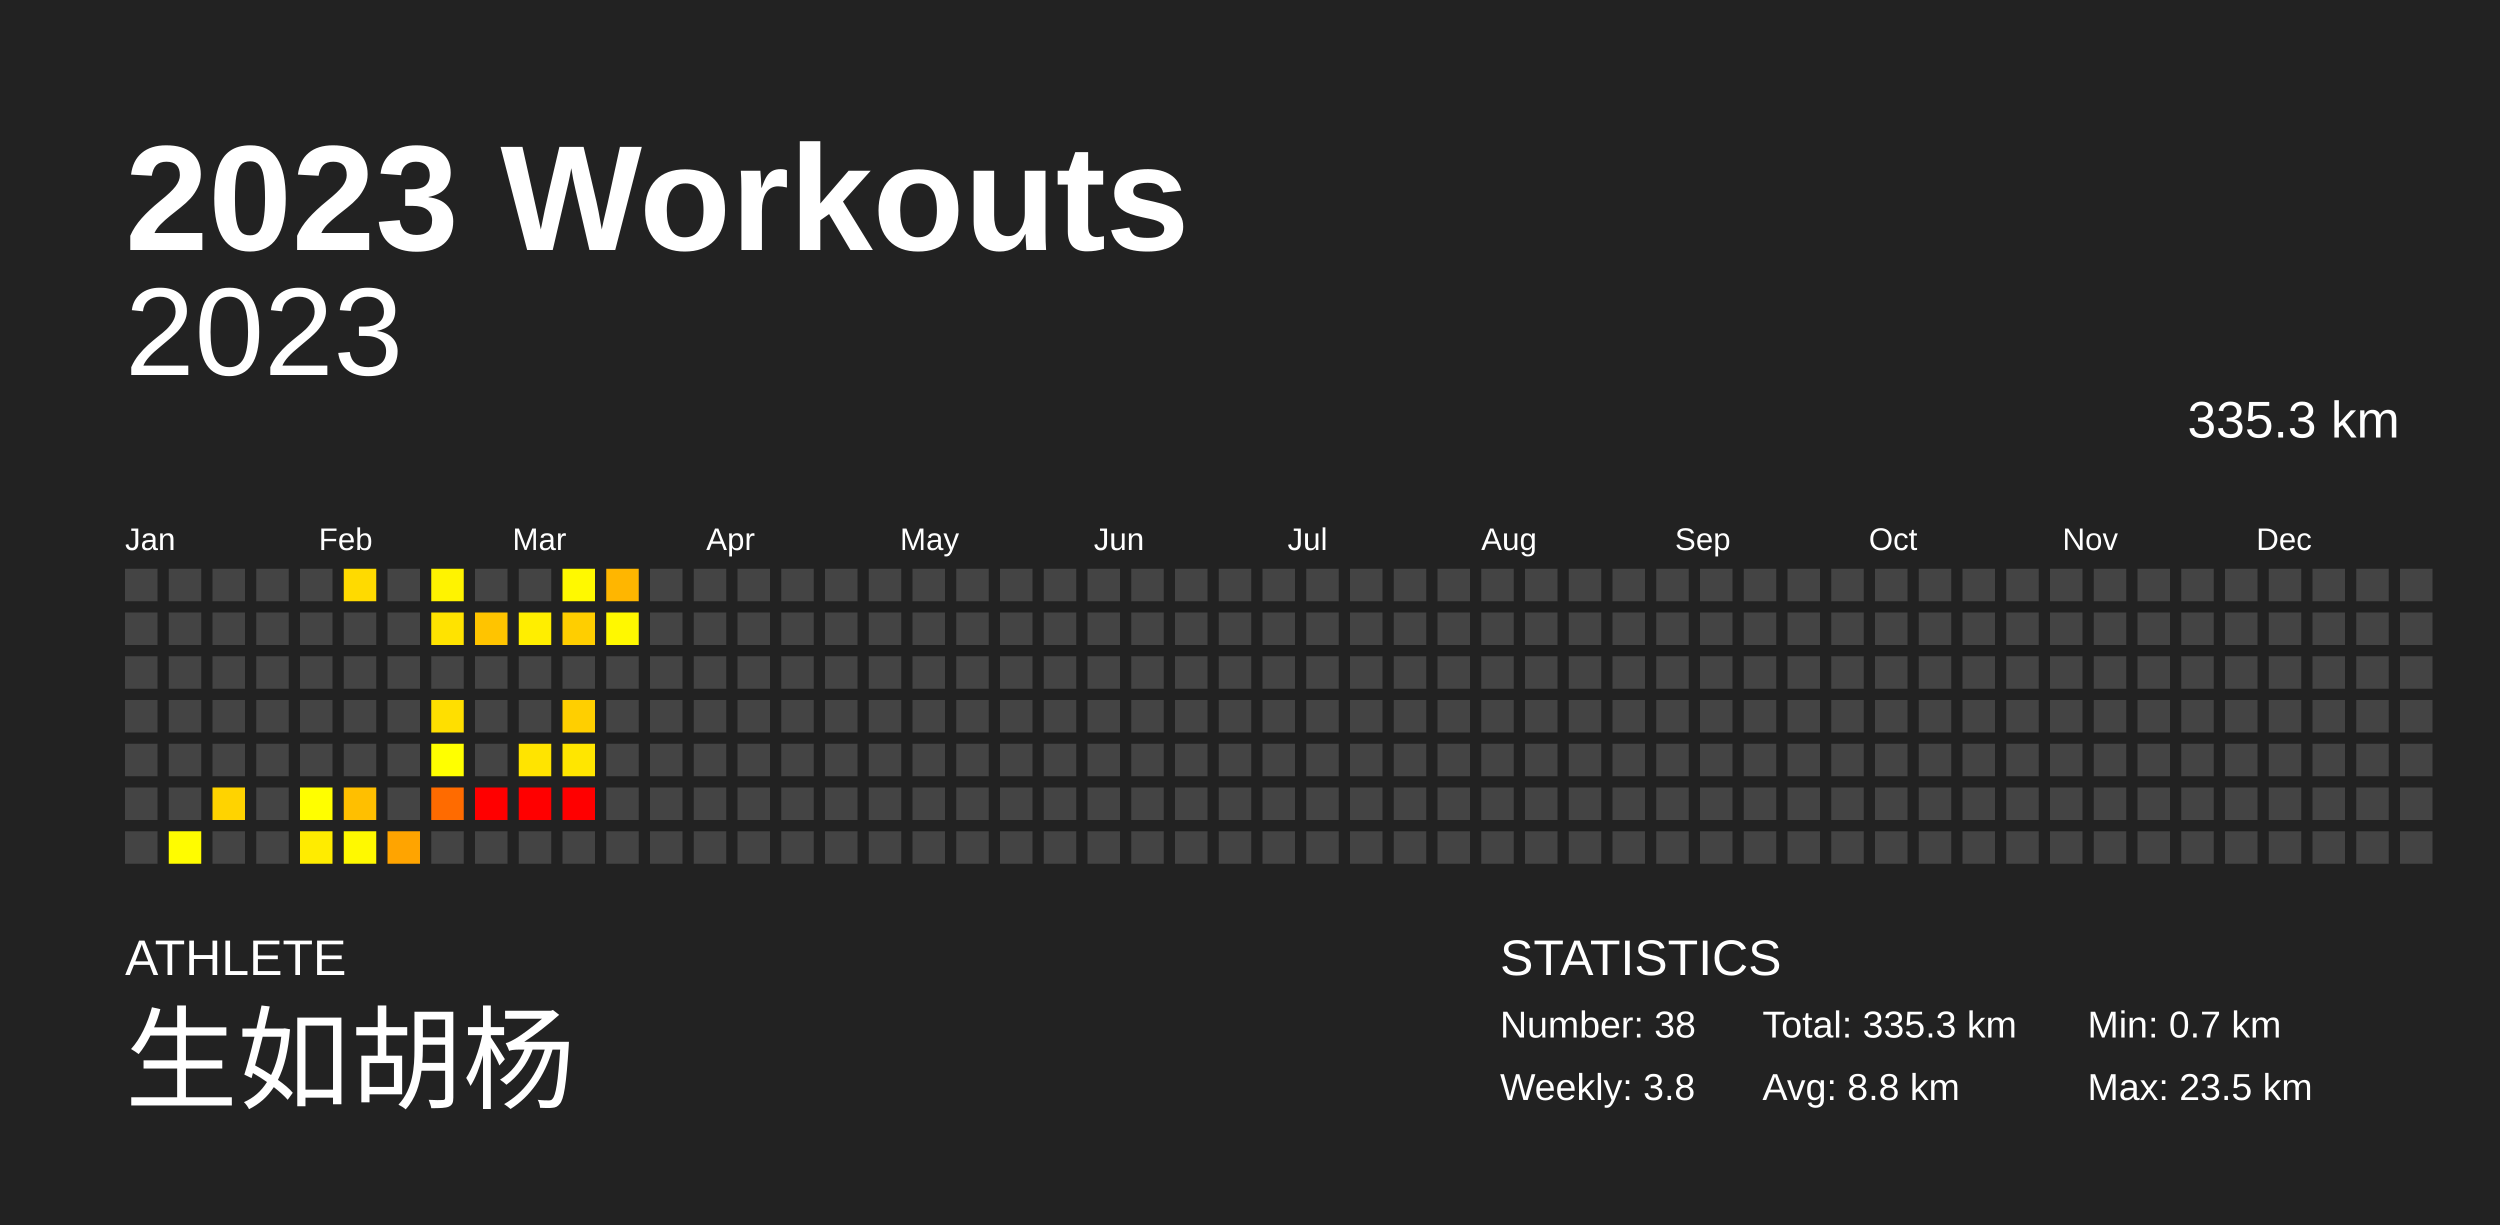
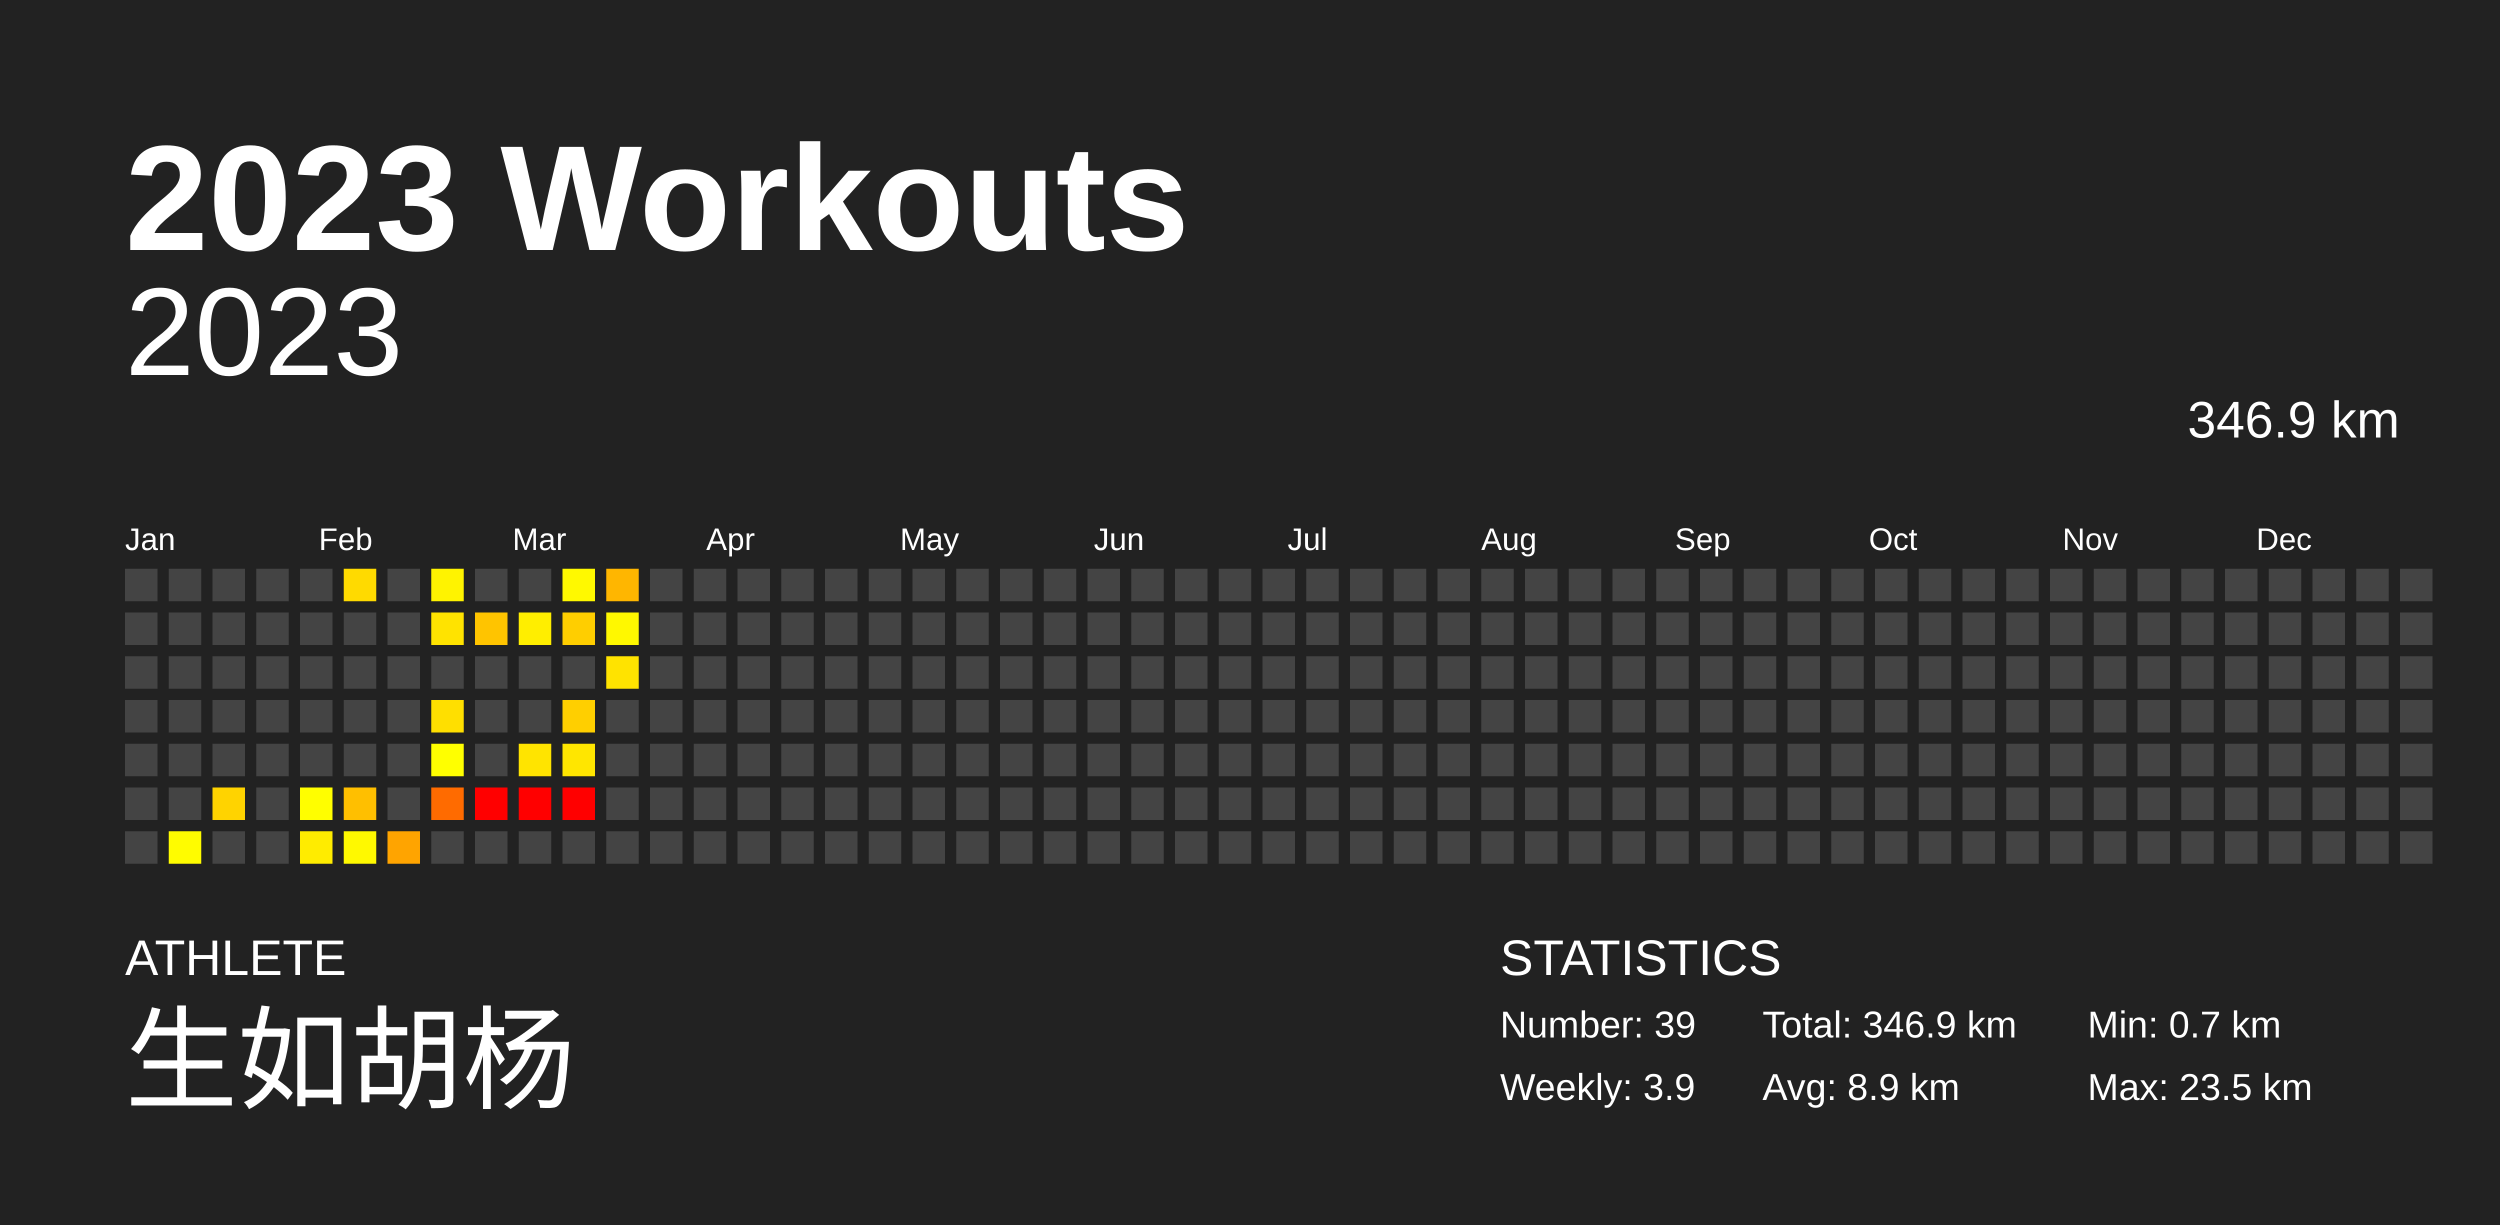
<svg xmlns="http://www.w3.org/2000/svg" baseProfile="full" height="98mm" version="1.1" viewBox="0,0,200,98" width="200mm">
  <defs />
  <rect fill="#222222" height="98" width="200" x="0" y="0" />
  <text fill="#FFFFFF" style="font-size:12px; font-family:Arial; font-weight:bold;" x="10" y="20">2023 Workouts</text>
  <text fill="#FFFFFF" style="font-size:4px; font-family:Arial" x="10" y="78">ATHLETE</text>
  <text fill="#FFFFFF" style="font-size:9px; font-family:Arial" x="10" y="88">生如胡杨</text>
  <text fill="#FFFFFF" style="font-size:4px; font-family:Arial" x="120" y="78">STATISTICS</text>
-   <text fill="#FFFFFF" style="font-size:3px; font-family:Arial" x="120" y="83">Number: 38</text>
-   <text fill="#FFFFFF" style="font-size:3px; font-family:Arial" x="120" y="88">Weekly: 3.8</text>
-   <text fill="#FFFFFF" style="font-size:3px; font-family:Arial" x="141" y="83">Total: 335.3 km</text>
-   <text fill="#FFFFFF" style="font-size:3px; font-family:Arial" x="141" y="88">Avg: 8.8 km</text>
+   <text fill="#FFFFFF" style="font-size:3px; font-family:Arial" x="120" y="83">Number: 39</text>
+   <text fill="#FFFFFF" style="font-size:3px; font-family:Arial" x="120" y="88">Weekly: 3.9</text>
+   <text fill="#FFFFFF" style="font-size:3px; font-family:Arial" x="141" y="83">Total: 346.9 km</text>
+   <text fill="#FFFFFF" style="font-size:3px; font-family:Arial" x="141" y="88">Avg: 8.9 km</text>
  <text fill="#FFFFFF" style="font-size:3px; font-family:Arial" x="167" y="83">Min: 0.7 km</text>
  <text fill="#FFFFFF" style="font-size:3px; font-family:Arial" x="167" y="88">Max: 23.5 km</text>
  <text alignment-baseline="hanging" fill="#FFFFFF" style="font-size:10.0px; font-family:Arial;" x="10" y="30">2023</text>
-   <text alignment-baseline="hanging" fill="#FFFFFF" style="font-size:4.125px; font-family:Arial;" x="175" y="35">335.3 km</text>
+   <text alignment-baseline="hanging" fill="#FFFFFF" style="font-size:4.125px; font-family:Arial;" x="175" y="35">346.9 km</text>
  <text fill="#FFFFFF" style="font-size:2.5px; font-family:Arial" x="10.0" y="44">Jan</text>
  <text fill="#FFFFFF" style="font-size:2.5px; font-family:Arial" x="25.5" y="44">Feb</text>
  <text fill="#FFFFFF" style="font-size:2.5px; font-family:Arial" x="41.0" y="44">Mar</text>
  <text fill="#FFFFFF" style="font-size:2.5px; font-family:Arial" x="56.5" y="44">Apr</text>
  <text fill="#FFFFFF" style="font-size:2.5px; font-family:Arial" x="72.0" y="44">May</text>
  <text fill="#FFFFFF" style="font-size:2.5px; font-family:Arial" x="87.5" y="44">Jun</text>
  <text fill="#FFFFFF" style="font-size:2.5px; font-family:Arial" x="103.0" y="44">Jul</text>
  <text fill="#FFFFFF" style="font-size:2.5px; font-family:Arial" x="118.5" y="44">Aug</text>
  <text fill="#FFFFFF" style="font-size:2.5px; font-family:Arial" x="134.0" y="44">Sep</text>
  <text fill="#FFFFFF" style="font-size:2.5px; font-family:Arial" x="149.5" y="44">Oct</text>
  <text fill="#FFFFFF" style="font-size:2.5px; font-family:Arial" x="165.0" y="44">Nov</text>
  <text fill="#FFFFFF" style="font-size:2.5px; font-family:Arial" x="180.5" y="44">Dec</text>
  <rect fill="#444444" height="2.6" width="2.6" x="10.0" y="45.5" />
  <rect fill="#444444" height="2.6" width="2.6" x="10.0" y="49.0" />
  <rect fill="#444444" height="2.6" width="2.6" x="10.0" y="52.5" />
  <rect fill="#444444" height="2.6" width="2.6" x="10.0" y="56.0" />
  <rect fill="#444444" height="2.6" width="2.6" x="10.0" y="59.5" />
  <rect fill="#444444" height="2.6" width="2.6" x="10.0" y="63.0" />
  <rect fill="#444444" height="2.6" width="2.6" x="10.0" y="66.5" />
  <rect fill="#444444" height="2.6" width="2.6" x="13.5" y="45.5" />
  <rect fill="#444444" height="2.6" width="2.6" x="13.5" y="49.0" />
  <rect fill="#444444" height="2.6" width="2.6" x="13.5" y="52.5" />
  <rect fill="#444444" height="2.6" width="2.6" x="13.5" y="56.0" />
  <rect fill="#444444" height="2.6" width="2.6" x="13.5" y="59.5" />
  <rect fill="#444444" height="2.6" width="2.6" x="13.5" y="63.0" />
  <rect fill="#fffc00" height="2.6" width="2.6" x="13.5" y="66.5" />
  <rect fill="#444444" height="2.6" width="2.6" x="17.0" y="45.5" />
  <rect fill="#444444" height="2.6" width="2.6" x="17.0" y="49.0" />
  <rect fill="#444444" height="2.6" width="2.6" x="17.0" y="52.5" />
  <rect fill="#444444" height="2.6" width="2.6" x="17.0" y="56.0" />
  <rect fill="#444444" height="2.6" width="2.6" x="17.0" y="59.5" />
  <rect fill="#ffd300" height="2.6" width="2.6" x="17.0" y="63.0" />
  <rect fill="#444444" height="2.6" width="2.6" x="17.0" y="66.5" />
  <rect fill="#444444" height="2.6" width="2.6" x="20.5" y="45.5" />
  <rect fill="#444444" height="2.6" width="2.6" x="20.5" y="49.0" />
  <rect fill="#444444" height="2.6" width="2.6" x="20.5" y="52.5" />
  <rect fill="#444444" height="2.6" width="2.6" x="20.5" y="56.0" />
  <rect fill="#444444" height="2.6" width="2.6" x="20.5" y="59.5" />
  <rect fill="#444444" height="2.6" width="2.6" x="20.5" y="63.0" />
  <rect fill="#444444" height="2.6" width="2.6" x="20.5" y="66.5" />
  <rect fill="#444444" height="2.6" width="2.6" x="24.0" y="45.5" />
  <rect fill="#444444" height="2.6" width="2.6" x="24.0" y="49.0" />
  <rect fill="#444444" height="2.6" width="2.6" x="24.0" y="52.5" />
  <rect fill="#444444" height="2.6" width="2.6" x="24.0" y="56.0" />
  <rect fill="#444444" height="2.6" width="2.6" x="24.0" y="59.5" />
  <rect fill="#fffe00" height="2.6" width="2.6" x="24.0" y="63.0" />
  <rect fill="#ffec00" height="2.6" width="2.6" x="24.0" y="66.5" />
  <rect fill="#ffda00" height="2.6" width="2.6" x="27.5" y="45.5" />
  <rect fill="#444444" height="2.6" width="2.6" x="27.5" y="49.0" />
  <rect fill="#444444" height="2.6" width="2.6" x="27.5" y="52.5" />
  <rect fill="#444444" height="2.6" width="2.6" x="27.5" y="56.0" />
  <rect fill="#444444" height="2.6" width="2.6" x="27.5" y="59.5" />
  <rect fill="#ffbf00" height="2.6" width="2.6" x="27.5" y="63.0" />
  <rect fill="#fff900" height="2.6" width="2.6" x="27.5" y="66.5" />
  <rect fill="#444444" height="2.6" width="2.6" x="31.0" y="45.5" />
  <rect fill="#444444" height="2.6" width="2.6" x="31.0" y="49.0" />
  <rect fill="#444444" height="2.6" width="2.6" x="31.0" y="52.5" />
  <rect fill="#444444" height="2.6" width="2.6" x="31.0" y="56.0" />
  <rect fill="#444444" height="2.6" width="2.6" x="31.0" y="59.5" />
  <rect fill="#444444" height="2.6" width="2.6" x="31.0" y="63.0" />
  <rect fill="#ffa400" height="2.6" width="2.6" x="31.0" y="66.5" />
  <rect fill="#fff300" height="2.6" width="2.6" x="34.5" y="45.5" />
  <rect fill="#ffe300" height="2.6" width="2.6" x="34.5" y="49.0" />
  <rect fill="#444444" height="2.6" width="2.6" x="34.5" y="52.5" />
  <rect fill="#ffdf00" height="2.6" width="2.6" x="34.5" y="56.0" />
  <rect fill="#ffff00" height="2.6" width="2.6" x="34.5" y="59.5" />
  <rect fill="#ff6b00" height="2.6" width="2.6" x="34.5" y="63.0" />
  <rect fill="#444444" height="2.6" width="2.6" x="34.5" y="66.5" />
  <rect fill="#444444" height="2.6" width="2.6" x="38.0" y="45.5" />
  <rect fill="#ffc400" height="2.6" width="2.6" x="38.0" y="49.0" />
  <rect fill="#444444" height="2.6" width="2.6" x="38.0" y="52.5" />
  <rect fill="#444444" height="2.6" width="2.6" x="38.0" y="56.0" />
  <rect fill="#444444" height="2.6" width="2.6" x="38.0" y="59.5" />
  <rect fill="red" height="2.6" width="2.6" x="38.0" y="63.0" />
  <rect fill="#444444" height="2.6" width="2.6" x="38.0" y="66.5" />
  <rect fill="#444444" height="2.6" width="2.6" x="41.5" y="45.5" />
  <rect fill="#ffee00" height="2.6" width="2.6" x="41.5" y="49.0" />
  <rect fill="#444444" height="2.6" width="2.6" x="41.5" y="52.5" />
  <rect fill="#444444" height="2.6" width="2.6" x="41.5" y="56.0" />
  <rect fill="#ffe400" height="2.6" width="2.6" x="41.5" y="59.5" />
  <rect fill="red" height="2.6" width="2.6" x="41.5" y="63.0" />
  <rect fill="#444444" height="2.6" width="2.6" x="41.5" y="66.5" />
  <rect fill="#fff900" height="2.6" width="2.6" x="45.0" y="45.5" />
  <rect fill="#ffce00" height="2.6" width="2.6" x="45.0" y="49.0" />
  <rect fill="#444444" height="2.6" width="2.6" x="45.0" y="52.5" />
  <rect fill="#ffcf00" height="2.6" width="2.6" x="45.0" y="56.0" />
  <rect fill="#ffe600" height="2.6" width="2.6" x="45.0" y="59.5" />
  <rect fill="red" height="2.6" width="2.6" x="45.0" y="63.0" />
  <rect fill="#444444" height="2.6" width="2.6" x="45.0" y="66.5" />
  <rect fill="#ffb600" height="2.6" width="2.6" x="48.5" y="45.5" />
  <rect fill="#fff800" height="2.6" width="2.6" x="48.5" y="49.0" />
-   <rect fill="#444444" height="2.6" width="2.6" x="48.5" y="52.5" />
+   <rect fill="#ffe300" height="2.6" width="2.6" x="48.5" y="52.5" />
  <rect fill="#444444" height="2.6" width="2.6" x="48.5" y="56.0" />
  <rect fill="#444444" height="2.6" width="2.6" x="48.5" y="59.5" />
  <rect fill="#444444" height="2.6" width="2.6" x="48.5" y="63.0" />
  <rect fill="#444444" height="2.6" width="2.6" x="48.5" y="66.5" />
  <rect fill="#444444" height="2.6" width="2.6" x="52.0" y="45.5" />
  <rect fill="#444444" height="2.6" width="2.6" x="52.0" y="49.0" />
  <rect fill="#444444" height="2.6" width="2.6" x="52.0" y="52.5" />
  <rect fill="#444444" height="2.6" width="2.6" x="52.0" y="56.0" />
  <rect fill="#444444" height="2.6" width="2.6" x="52.0" y="59.5" />
  <rect fill="#444444" height="2.6" width="2.6" x="52.0" y="63.0" />
  <rect fill="#444444" height="2.6" width="2.6" x="52.0" y="66.5" />
  <rect fill="#444444" height="2.6" width="2.6" x="55.5" y="45.5" />
  <rect fill="#444444" height="2.6" width="2.6" x="55.5" y="49.0" />
  <rect fill="#444444" height="2.6" width="2.6" x="55.5" y="52.5" />
  <rect fill="#444444" height="2.6" width="2.6" x="55.5" y="56.0" />
  <rect fill="#444444" height="2.6" width="2.6" x="55.5" y="59.5" />
  <rect fill="#444444" height="2.6" width="2.6" x="55.5" y="63.0" />
  <rect fill="#444444" height="2.6" width="2.6" x="55.5" y="66.5" />
  <rect fill="#444444" height="2.6" width="2.6" x="59.0" y="45.5" />
  <rect fill="#444444" height="2.6" width="2.6" x="59.0" y="49.0" />
  <rect fill="#444444" height="2.6" width="2.6" x="59.0" y="52.5" />
  <rect fill="#444444" height="2.6" width="2.6" x="59.0" y="56.0" />
  <rect fill="#444444" height="2.6" width="2.6" x="59.0" y="59.5" />
  <rect fill="#444444" height="2.6" width="2.6" x="59.0" y="63.0" />
  <rect fill="#444444" height="2.6" width="2.6" x="59.0" y="66.5" />
  <rect fill="#444444" height="2.6" width="2.6" x="62.5" y="45.5" />
  <rect fill="#444444" height="2.6" width="2.6" x="62.5" y="49.0" />
  <rect fill="#444444" height="2.6" width="2.6" x="62.5" y="52.5" />
  <rect fill="#444444" height="2.6" width="2.6" x="62.5" y="56.0" />
  <rect fill="#444444" height="2.6" width="2.6" x="62.5" y="59.5" />
  <rect fill="#444444" height="2.6" width="2.6" x="62.5" y="63.0" />
  <rect fill="#444444" height="2.6" width="2.6" x="62.5" y="66.5" />
  <rect fill="#444444" height="2.6" width="2.6" x="66.0" y="45.5" />
  <rect fill="#444444" height="2.6" width="2.6" x="66.0" y="49.0" />
  <rect fill="#444444" height="2.6" width="2.6" x="66.0" y="52.5" />
  <rect fill="#444444" height="2.6" width="2.6" x="66.0" y="56.0" />
  <rect fill="#444444" height="2.6" width="2.6" x="66.0" y="59.5" />
  <rect fill="#444444" height="2.6" width="2.6" x="66.0" y="63.0" />
  <rect fill="#444444" height="2.6" width="2.6" x="66.0" y="66.5" />
  <rect fill="#444444" height="2.6" width="2.6" x="69.5" y="45.5" />
  <rect fill="#444444" height="2.6" width="2.6" x="69.5" y="49.0" />
  <rect fill="#444444" height="2.6" width="2.6" x="69.5" y="52.5" />
  <rect fill="#444444" height="2.6" width="2.6" x="69.5" y="56.0" />
  <rect fill="#444444" height="2.6" width="2.6" x="69.5" y="59.5" />
  <rect fill="#444444" height="2.6" width="2.6" x="69.5" y="63.0" />
  <rect fill="#444444" height="2.6" width="2.6" x="69.5" y="66.5" />
  <rect fill="#444444" height="2.6" width="2.6" x="73.0" y="45.5" />
  <rect fill="#444444" height="2.6" width="2.6" x="73.0" y="49.0" />
  <rect fill="#444444" height="2.6" width="2.6" x="73.0" y="52.5" />
  <rect fill="#444444" height="2.6" width="2.6" x="73.0" y="56.0" />
  <rect fill="#444444" height="2.6" width="2.6" x="73.0" y="59.5" />
  <rect fill="#444444" height="2.6" width="2.6" x="73.0" y="63.0" />
  <rect fill="#444444" height="2.6" width="2.6" x="73.0" y="66.5" />
  <rect fill="#444444" height="2.6" width="2.6" x="76.5" y="45.5" />
  <rect fill="#444444" height="2.6" width="2.6" x="76.5" y="49.0" />
  <rect fill="#444444" height="2.6" width="2.6" x="76.5" y="52.5" />
  <rect fill="#444444" height="2.6" width="2.6" x="76.5" y="56.0" />
  <rect fill="#444444" height="2.6" width="2.6" x="76.5" y="59.5" />
  <rect fill="#444444" height="2.6" width="2.6" x="76.5" y="63.0" />
  <rect fill="#444444" height="2.6" width="2.6" x="76.5" y="66.5" />
  <rect fill="#444444" height="2.6" width="2.6" x="80.0" y="45.5" />
  <rect fill="#444444" height="2.6" width="2.6" x="80.0" y="49.0" />
  <rect fill="#444444" height="2.6" width="2.6" x="80.0" y="52.5" />
  <rect fill="#444444" height="2.6" width="2.6" x="80.0" y="56.0" />
  <rect fill="#444444" height="2.6" width="2.6" x="80.0" y="59.5" />
  <rect fill="#444444" height="2.6" width="2.6" x="80.0" y="63.0" />
  <rect fill="#444444" height="2.6" width="2.6" x="80.0" y="66.5" />
  <rect fill="#444444" height="2.6" width="2.6" x="83.5" y="45.5" />
  <rect fill="#444444" height="2.6" width="2.6" x="83.5" y="49.0" />
  <rect fill="#444444" height="2.6" width="2.6" x="83.5" y="52.5" />
  <rect fill="#444444" height="2.6" width="2.6" x="83.5" y="56.0" />
  <rect fill="#444444" height="2.6" width="2.6" x="83.5" y="59.5" />
  <rect fill="#444444" height="2.6" width="2.6" x="83.5" y="63.0" />
  <rect fill="#444444" height="2.6" width="2.6" x="83.5" y="66.5" />
  <rect fill="#444444" height="2.6" width="2.6" x="87.0" y="45.5" />
  <rect fill="#444444" height="2.6" width="2.6" x="87.0" y="49.0" />
  <rect fill="#444444" height="2.6" width="2.6" x="87.0" y="52.5" />
  <rect fill="#444444" height="2.6" width="2.6" x="87.0" y="56.0" />
  <rect fill="#444444" height="2.6" width="2.6" x="87.0" y="59.5" />
  <rect fill="#444444" height="2.6" width="2.6" x="87.0" y="63.0" />
  <rect fill="#444444" height="2.6" width="2.6" x="87.0" y="66.5" />
  <rect fill="#444444" height="2.6" width="2.6" x="90.5" y="45.5" />
  <rect fill="#444444" height="2.6" width="2.6" x="90.5" y="49.0" />
  <rect fill="#444444" height="2.6" width="2.6" x="90.5" y="52.5" />
  <rect fill="#444444" height="2.6" width="2.6" x="90.5" y="56.0" />
  <rect fill="#444444" height="2.6" width="2.6" x="90.5" y="59.5" />
  <rect fill="#444444" height="2.6" width="2.6" x="90.5" y="63.0" />
  <rect fill="#444444" height="2.6" width="2.6" x="90.5" y="66.5" />
  <rect fill="#444444" height="2.6" width="2.6" x="94.0" y="45.5" />
  <rect fill="#444444" height="2.6" width="2.6" x="94.0" y="49.0" />
  <rect fill="#444444" height="2.6" width="2.6" x="94.0" y="52.5" />
  <rect fill="#444444" height="2.6" width="2.6" x="94.0" y="56.0" />
  <rect fill="#444444" height="2.6" width="2.6" x="94.0" y="59.5" />
  <rect fill="#444444" height="2.6" width="2.6" x="94.0" y="63.0" />
  <rect fill="#444444" height="2.6" width="2.6" x="94.0" y="66.5" />
  <rect fill="#444444" height="2.6" width="2.6" x="97.5" y="45.5" />
  <rect fill="#444444" height="2.6" width="2.6" x="97.5" y="49.0" />
  <rect fill="#444444" height="2.6" width="2.6" x="97.5" y="52.5" />
  <rect fill="#444444" height="2.6" width="2.6" x="97.5" y="56.0" />
  <rect fill="#444444" height="2.6" width="2.6" x="97.5" y="59.5" />
  <rect fill="#444444" height="2.6" width="2.6" x="97.5" y="63.0" />
  <rect fill="#444444" height="2.6" width="2.6" x="97.5" y="66.5" />
  <rect fill="#444444" height="2.6" width="2.6" x="101.0" y="45.5" />
  <rect fill="#444444" height="2.6" width="2.6" x="101.0" y="49.0" />
  <rect fill="#444444" height="2.6" width="2.6" x="101.0" y="52.5" />
  <rect fill="#444444" height="2.6" width="2.6" x="101.0" y="56.0" />
  <rect fill="#444444" height="2.6" width="2.6" x="101.0" y="59.5" />
  <rect fill="#444444" height="2.6" width="2.6" x="101.0" y="63.0" />
  <rect fill="#444444" height="2.6" width="2.6" x="101.0" y="66.5" />
  <rect fill="#444444" height="2.6" width="2.6" x="104.5" y="45.5" />
  <rect fill="#444444" height="2.6" width="2.6" x="104.5" y="49.0" />
  <rect fill="#444444" height="2.6" width="2.6" x="104.5" y="52.5" />
  <rect fill="#444444" height="2.6" width="2.6" x="104.5" y="56.0" />
  <rect fill="#444444" height="2.6" width="2.6" x="104.5" y="59.5" />
  <rect fill="#444444" height="2.6" width="2.6" x="104.5" y="63.0" />
  <rect fill="#444444" height="2.6" width="2.6" x="104.5" y="66.5" />
  <rect fill="#444444" height="2.6" width="2.6" x="108.0" y="45.5" />
  <rect fill="#444444" height="2.6" width="2.6" x="108.0" y="49.0" />
  <rect fill="#444444" height="2.6" width="2.6" x="108.0" y="52.5" />
  <rect fill="#444444" height="2.6" width="2.6" x="108.0" y="56.0" />
  <rect fill="#444444" height="2.6" width="2.6" x="108.0" y="59.5" />
  <rect fill="#444444" height="2.6" width="2.6" x="108.0" y="63.0" />
  <rect fill="#444444" height="2.6" width="2.6" x="108.0" y="66.5" />
  <rect fill="#444444" height="2.6" width="2.6" x="111.5" y="45.5" />
  <rect fill="#444444" height="2.6" width="2.6" x="111.5" y="49.0" />
  <rect fill="#444444" height="2.6" width="2.6" x="111.5" y="52.5" />
  <rect fill="#444444" height="2.6" width="2.6" x="111.5" y="56.0" />
  <rect fill="#444444" height="2.6" width="2.6" x="111.5" y="59.5" />
  <rect fill="#444444" height="2.6" width="2.6" x="111.5" y="63.0" />
  <rect fill="#444444" height="2.6" width="2.6" x="111.5" y="66.5" />
  <rect fill="#444444" height="2.6" width="2.6" x="115.0" y="45.5" />
  <rect fill="#444444" height="2.6" width="2.6" x="115.0" y="49.0" />
  <rect fill="#444444" height="2.6" width="2.6" x="115.0" y="52.5" />
  <rect fill="#444444" height="2.6" width="2.6" x="115.0" y="56.0" />
  <rect fill="#444444" height="2.6" width="2.6" x="115.0" y="59.5" />
  <rect fill="#444444" height="2.6" width="2.6" x="115.0" y="63.0" />
  <rect fill="#444444" height="2.6" width="2.6" x="115.0" y="66.5" />
  <rect fill="#444444" height="2.6" width="2.6" x="118.5" y="45.5" />
  <rect fill="#444444" height="2.6" width="2.6" x="118.5" y="49.0" />
  <rect fill="#444444" height="2.6" width="2.6" x="118.5" y="52.5" />
  <rect fill="#444444" height="2.6" width="2.6" x="118.5" y="56.0" />
  <rect fill="#444444" height="2.6" width="2.6" x="118.5" y="59.5" />
  <rect fill="#444444" height="2.6" width="2.6" x="118.5" y="63.0" />
  <rect fill="#444444" height="2.6" width="2.6" x="118.5" y="66.5" />
  <rect fill="#444444" height="2.6" width="2.6" x="122.0" y="45.5" />
  <rect fill="#444444" height="2.6" width="2.6" x="122.0" y="49.0" />
  <rect fill="#444444" height="2.6" width="2.6" x="122.0" y="52.5" />
  <rect fill="#444444" height="2.6" width="2.6" x="122.0" y="56.0" />
  <rect fill="#444444" height="2.6" width="2.6" x="122.0" y="59.5" />
  <rect fill="#444444" height="2.6" width="2.6" x="122.0" y="63.0" />
  <rect fill="#444444" height="2.6" width="2.6" x="122.0" y="66.5" />
  <rect fill="#444444" height="2.6" width="2.6" x="125.5" y="45.5" />
  <rect fill="#444444" height="2.6" width="2.6" x="125.5" y="49.0" />
  <rect fill="#444444" height="2.6" width="2.6" x="125.5" y="52.5" />
  <rect fill="#444444" height="2.6" width="2.6" x="125.5" y="56.0" />
  <rect fill="#444444" height="2.6" width="2.6" x="125.5" y="59.5" />
  <rect fill="#444444" height="2.6" width="2.6" x="125.5" y="63.0" />
  <rect fill="#444444" height="2.6" width="2.6" x="125.5" y="66.5" />
  <rect fill="#444444" height="2.6" width="2.6" x="129.0" y="45.5" />
  <rect fill="#444444" height="2.6" width="2.6" x="129.0" y="49.0" />
  <rect fill="#444444" height="2.6" width="2.6" x="129.0" y="52.5" />
  <rect fill="#444444" height="2.6" width="2.6" x="129.0" y="56.0" />
  <rect fill="#444444" height="2.6" width="2.6" x="129.0" y="59.5" />
  <rect fill="#444444" height="2.6" width="2.6" x="129.0" y="63.0" />
  <rect fill="#444444" height="2.6" width="2.6" x="129.0" y="66.5" />
  <rect fill="#444444" height="2.6" width="2.6" x="132.5" y="45.5" />
  <rect fill="#444444" height="2.6" width="2.6" x="132.5" y="49.0" />
  <rect fill="#444444" height="2.6" width="2.6" x="132.5" y="52.5" />
  <rect fill="#444444" height="2.6" width="2.6" x="132.5" y="56.0" />
  <rect fill="#444444" height="2.6" width="2.6" x="132.5" y="59.5" />
  <rect fill="#444444" height="2.6" width="2.6" x="132.5" y="63.0" />
  <rect fill="#444444" height="2.6" width="2.6" x="132.5" y="66.5" />
  <rect fill="#444444" height="2.6" width="2.6" x="136.0" y="45.5" />
  <rect fill="#444444" height="2.6" width="2.6" x="136.0" y="49.0" />
  <rect fill="#444444" height="2.6" width="2.6" x="136.0" y="52.5" />
  <rect fill="#444444" height="2.6" width="2.6" x="136.0" y="56.0" />
  <rect fill="#444444" height="2.6" width="2.6" x="136.0" y="59.5" />
  <rect fill="#444444" height="2.6" width="2.6" x="136.0" y="63.0" />
  <rect fill="#444444" height="2.6" width="2.6" x="136.0" y="66.5" />
  <rect fill="#444444" height="2.6" width="2.6" x="139.5" y="45.5" />
  <rect fill="#444444" height="2.6" width="2.6" x="139.5" y="49.0" />
  <rect fill="#444444" height="2.6" width="2.6" x="139.5" y="52.5" />
  <rect fill="#444444" height="2.6" width="2.6" x="139.5" y="56.0" />
  <rect fill="#444444" height="2.6" width="2.6" x="139.5" y="59.5" />
  <rect fill="#444444" height="2.6" width="2.6" x="139.5" y="63.0" />
  <rect fill="#444444" height="2.6" width="2.6" x="139.5" y="66.5" />
  <rect fill="#444444" height="2.6" width="2.6" x="143.0" y="45.5" />
  <rect fill="#444444" height="2.6" width="2.6" x="143.0" y="49.0" />
  <rect fill="#444444" height="2.6" width="2.6" x="143.0" y="52.5" />
  <rect fill="#444444" height="2.6" width="2.6" x="143.0" y="56.0" />
  <rect fill="#444444" height="2.6" width="2.6" x="143.0" y="59.5" />
  <rect fill="#444444" height="2.6" width="2.6" x="143.0" y="63.0" />
  <rect fill="#444444" height="2.6" width="2.6" x="143.0" y="66.5" />
  <rect fill="#444444" height="2.6" width="2.6" x="146.5" y="45.5" />
  <rect fill="#444444" height="2.6" width="2.6" x="146.5" y="49.0" />
  <rect fill="#444444" height="2.6" width="2.6" x="146.5" y="52.5" />
  <rect fill="#444444" height="2.6" width="2.6" x="146.5" y="56.0" />
  <rect fill="#444444" height="2.6" width="2.6" x="146.5" y="59.5" />
  <rect fill="#444444" height="2.6" width="2.6" x="146.5" y="63.0" />
  <rect fill="#444444" height="2.6" width="2.6" x="146.5" y="66.5" />
  <rect fill="#444444" height="2.6" width="2.6" x="150.0" y="45.5" />
  <rect fill="#444444" height="2.6" width="2.6" x="150.0" y="49.0" />
  <rect fill="#444444" height="2.6" width="2.6" x="150.0" y="52.5" />
  <rect fill="#444444" height="2.6" width="2.6" x="150.0" y="56.0" />
  <rect fill="#444444" height="2.6" width="2.6" x="150.0" y="59.5" />
  <rect fill="#444444" height="2.6" width="2.6" x="150.0" y="63.0" />
  <rect fill="#444444" height="2.6" width="2.6" x="150.0" y="66.5" />
  <rect fill="#444444" height="2.6" width="2.6" x="153.5" y="45.5" />
  <rect fill="#444444" height="2.6" width="2.6" x="153.5" y="49.0" />
  <rect fill="#444444" height="2.6" width="2.6" x="153.5" y="52.5" />
  <rect fill="#444444" height="2.6" width="2.6" x="153.5" y="56.0" />
  <rect fill="#444444" height="2.6" width="2.6" x="153.5" y="59.5" />
  <rect fill="#444444" height="2.6" width="2.6" x="153.5" y="63.0" />
  <rect fill="#444444" height="2.6" width="2.6" x="153.5" y="66.5" />
  <rect fill="#444444" height="2.6" width="2.6" x="157.0" y="45.5" />
  <rect fill="#444444" height="2.6" width="2.6" x="157.0" y="49.0" />
  <rect fill="#444444" height="2.6" width="2.6" x="157.0" y="52.5" />
  <rect fill="#444444" height="2.6" width="2.6" x="157.0" y="56.0" />
  <rect fill="#444444" height="2.6" width="2.6" x="157.0" y="59.5" />
  <rect fill="#444444" height="2.6" width="2.6" x="157.0" y="63.0" />
  <rect fill="#444444" height="2.6" width="2.6" x="157.0" y="66.5" />
  <rect fill="#444444" height="2.6" width="2.6" x="160.5" y="45.5" />
  <rect fill="#444444" height="2.6" width="2.6" x="160.5" y="49.0" />
  <rect fill="#444444" height="2.6" width="2.6" x="160.5" y="52.5" />
  <rect fill="#444444" height="2.6" width="2.6" x="160.5" y="56.0" />
  <rect fill="#444444" height="2.6" width="2.6" x="160.5" y="59.5" />
  <rect fill="#444444" height="2.6" width="2.6" x="160.5" y="63.0" />
  <rect fill="#444444" height="2.6" width="2.6" x="160.5" y="66.5" />
  <rect fill="#444444" height="2.6" width="2.6" x="164.0" y="45.5" />
  <rect fill="#444444" height="2.6" width="2.6" x="164.0" y="49.0" />
  <rect fill="#444444" height="2.6" width="2.6" x="164.0" y="52.5" />
  <rect fill="#444444" height="2.6" width="2.6" x="164.0" y="56.0" />
  <rect fill="#444444" height="2.6" width="2.6" x="164.0" y="59.5" />
  <rect fill="#444444" height="2.6" width="2.6" x="164.0" y="63.0" />
  <rect fill="#444444" height="2.6" width="2.6" x="164.0" y="66.5" />
  <rect fill="#444444" height="2.6" width="2.6" x="167.5" y="45.5" />
  <rect fill="#444444" height="2.6" width="2.6" x="167.5" y="49.0" />
  <rect fill="#444444" height="2.6" width="2.6" x="167.5" y="52.5" />
  <rect fill="#444444" height="2.6" width="2.6" x="167.5" y="56.0" />
  <rect fill="#444444" height="2.6" width="2.6" x="167.5" y="59.5" />
  <rect fill="#444444" height="2.6" width="2.6" x="167.5" y="63.0" />
  <rect fill="#444444" height="2.6" width="2.6" x="167.5" y="66.5" />
  <rect fill="#444444" height="2.6" width="2.6" x="171.0" y="45.5" />
  <rect fill="#444444" height="2.6" width="2.6" x="171.0" y="49.0" />
  <rect fill="#444444" height="2.6" width="2.6" x="171.0" y="52.5" />
  <rect fill="#444444" height="2.6" width="2.6" x="171.0" y="56.0" />
  <rect fill="#444444" height="2.6" width="2.6" x="171.0" y="59.5" />
  <rect fill="#444444" height="2.6" width="2.6" x="171.0" y="63.0" />
  <rect fill="#444444" height="2.6" width="2.6" x="171.0" y="66.5" />
  <rect fill="#444444" height="2.6" width="2.6" x="174.5" y="45.5" />
  <rect fill="#444444" height="2.6" width="2.6" x="174.5" y="49.0" />
  <rect fill="#444444" height="2.6" width="2.6" x="174.5" y="52.5" />
  <rect fill="#444444" height="2.6" width="2.6" x="174.5" y="56.0" />
  <rect fill="#444444" height="2.6" width="2.6" x="174.5" y="59.5" />
  <rect fill="#444444" height="2.6" width="2.6" x="174.5" y="63.0" />
  <rect fill="#444444" height="2.6" width="2.6" x="174.5" y="66.5" />
  <rect fill="#444444" height="2.6" width="2.6" x="178.0" y="45.5" />
  <rect fill="#444444" height="2.6" width="2.6" x="178.0" y="49.0" />
  <rect fill="#444444" height="2.6" width="2.6" x="178.0" y="52.5" />
  <rect fill="#444444" height="2.6" width="2.6" x="178.0" y="56.0" />
  <rect fill="#444444" height="2.6" width="2.6" x="178.0" y="59.5" />
  <rect fill="#444444" height="2.6" width="2.6" x="178.0" y="63.0" />
  <rect fill="#444444" height="2.6" width="2.6" x="178.0" y="66.5" />
  <rect fill="#444444" height="2.6" width="2.6" x="181.5" y="45.5" />
  <rect fill="#444444" height="2.6" width="2.6" x="181.5" y="49.0" />
  <rect fill="#444444" height="2.6" width="2.6" x="181.5" y="52.5" />
  <rect fill="#444444" height="2.6" width="2.6" x="181.5" y="56.0" />
  <rect fill="#444444" height="2.6" width="2.6" x="181.5" y="59.5" />
  <rect fill="#444444" height="2.6" width="2.6" x="181.5" y="63.0" />
  <rect fill="#444444" height="2.6" width="2.6" x="181.5" y="66.5" />
  <rect fill="#444444" height="2.6" width="2.6" x="185.0" y="45.5" />
  <rect fill="#444444" height="2.6" width="2.6" x="185.0" y="49.0" />
  <rect fill="#444444" height="2.6" width="2.6" x="185.0" y="52.5" />
  <rect fill="#444444" height="2.6" width="2.6" x="185.0" y="56.0" />
  <rect fill="#444444" height="2.6" width="2.6" x="185.0" y="59.5" />
  <rect fill="#444444" height="2.6" width="2.6" x="185.0" y="63.0" />
  <rect fill="#444444" height="2.6" width="2.6" x="185.0" y="66.5" />
  <rect fill="#444444" height="2.6" width="2.6" x="188.5" y="45.5" />
  <rect fill="#444444" height="2.6" width="2.6" x="188.5" y="49.0" />
  <rect fill="#444444" height="2.6" width="2.6" x="188.5" y="52.5" />
  <rect fill="#444444" height="2.6" width="2.6" x="188.5" y="56.0" />
  <rect fill="#444444" height="2.6" width="2.6" x="188.5" y="59.5" />
  <rect fill="#444444" height="2.6" width="2.6" x="188.5" y="63.0" />
  <rect fill="#444444" height="2.6" width="2.6" x="188.5" y="66.5" />
  <rect fill="#444444" height="2.6" width="2.6" x="192.0" y="45.5" />
  <rect fill="#444444" height="2.6" width="2.6" x="192.0" y="49.0" />
  <rect fill="#444444" height="2.6" width="2.6" x="192.0" y="52.5" />
  <rect fill="#444444" height="2.6" width="2.6" x="192.0" y="56.0" />
  <rect fill="#444444" height="2.6" width="2.6" x="192.0" y="59.5" />
  <rect fill="#444444" height="2.6" width="2.6" x="192.0" y="63.0" />
  <rect fill="#444444" height="2.6" width="2.6" x="192.0" y="66.5" />
</svg>
